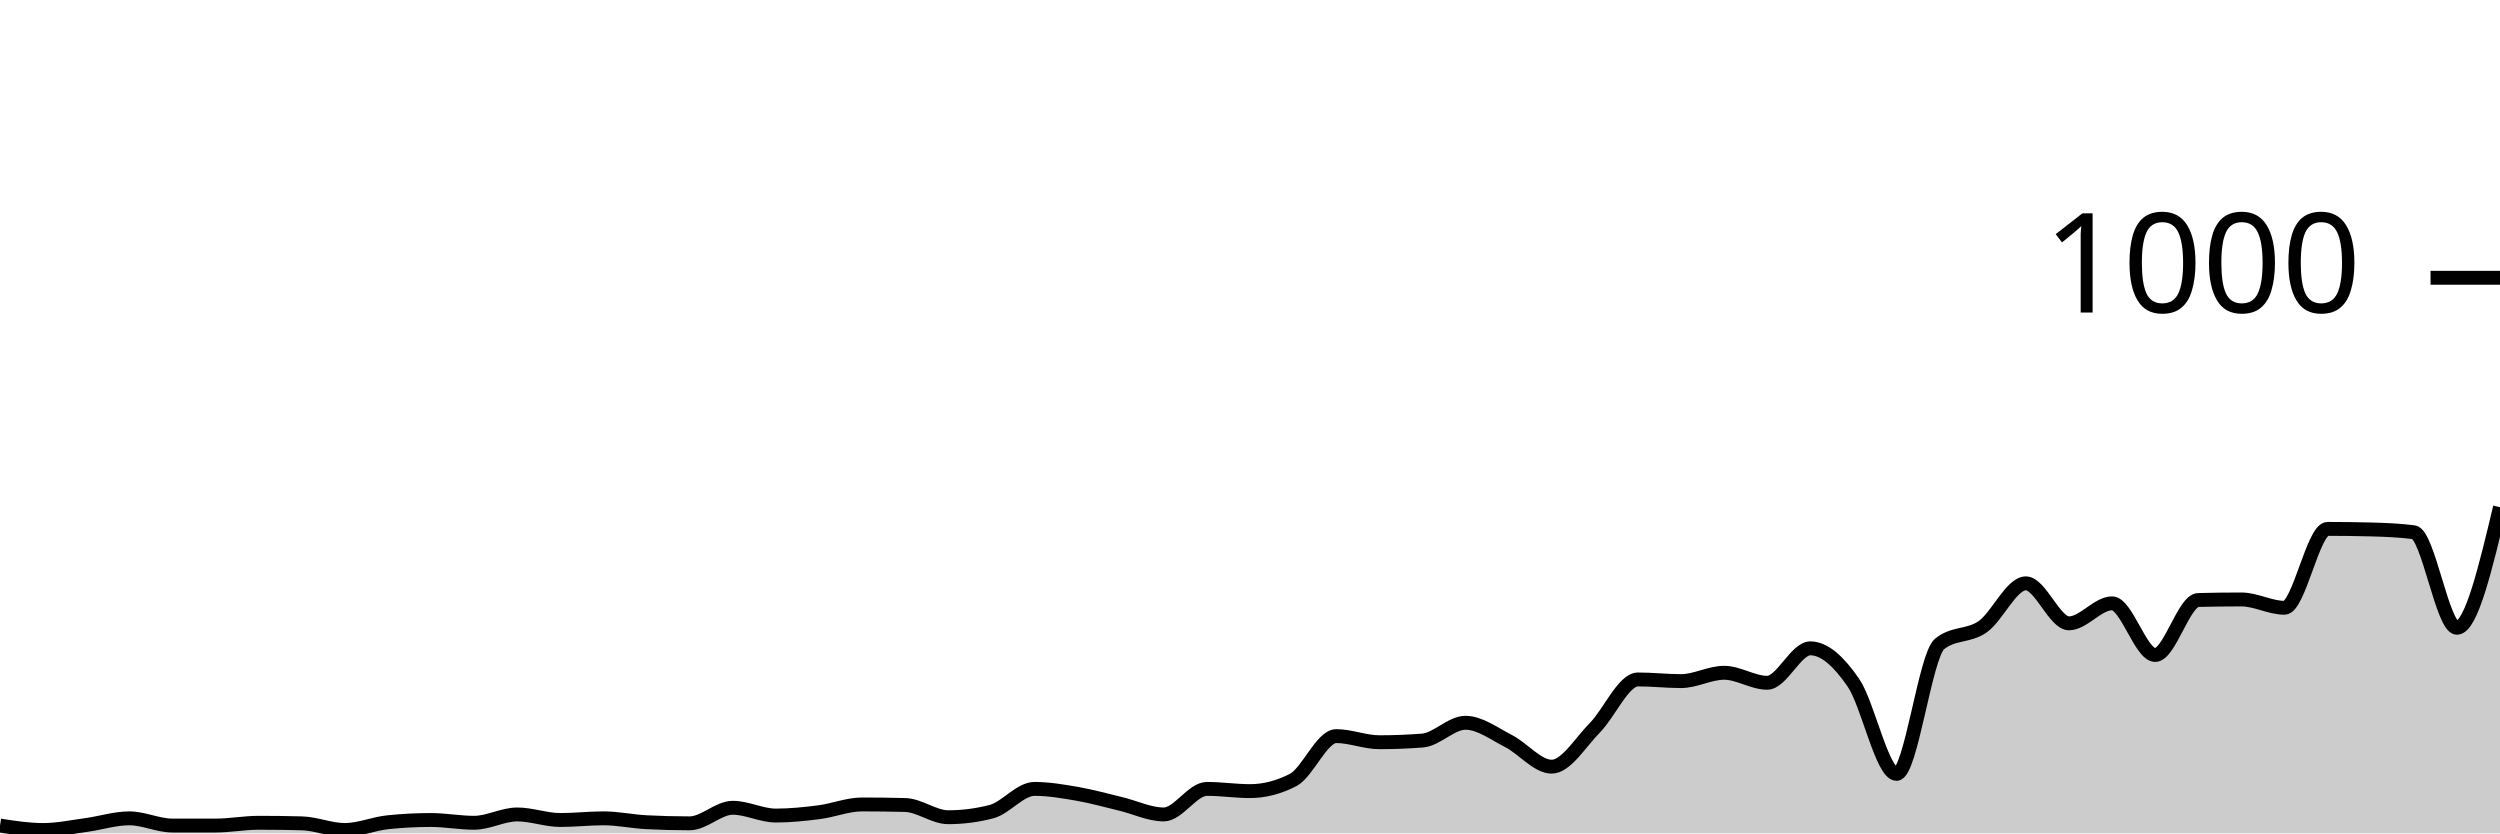
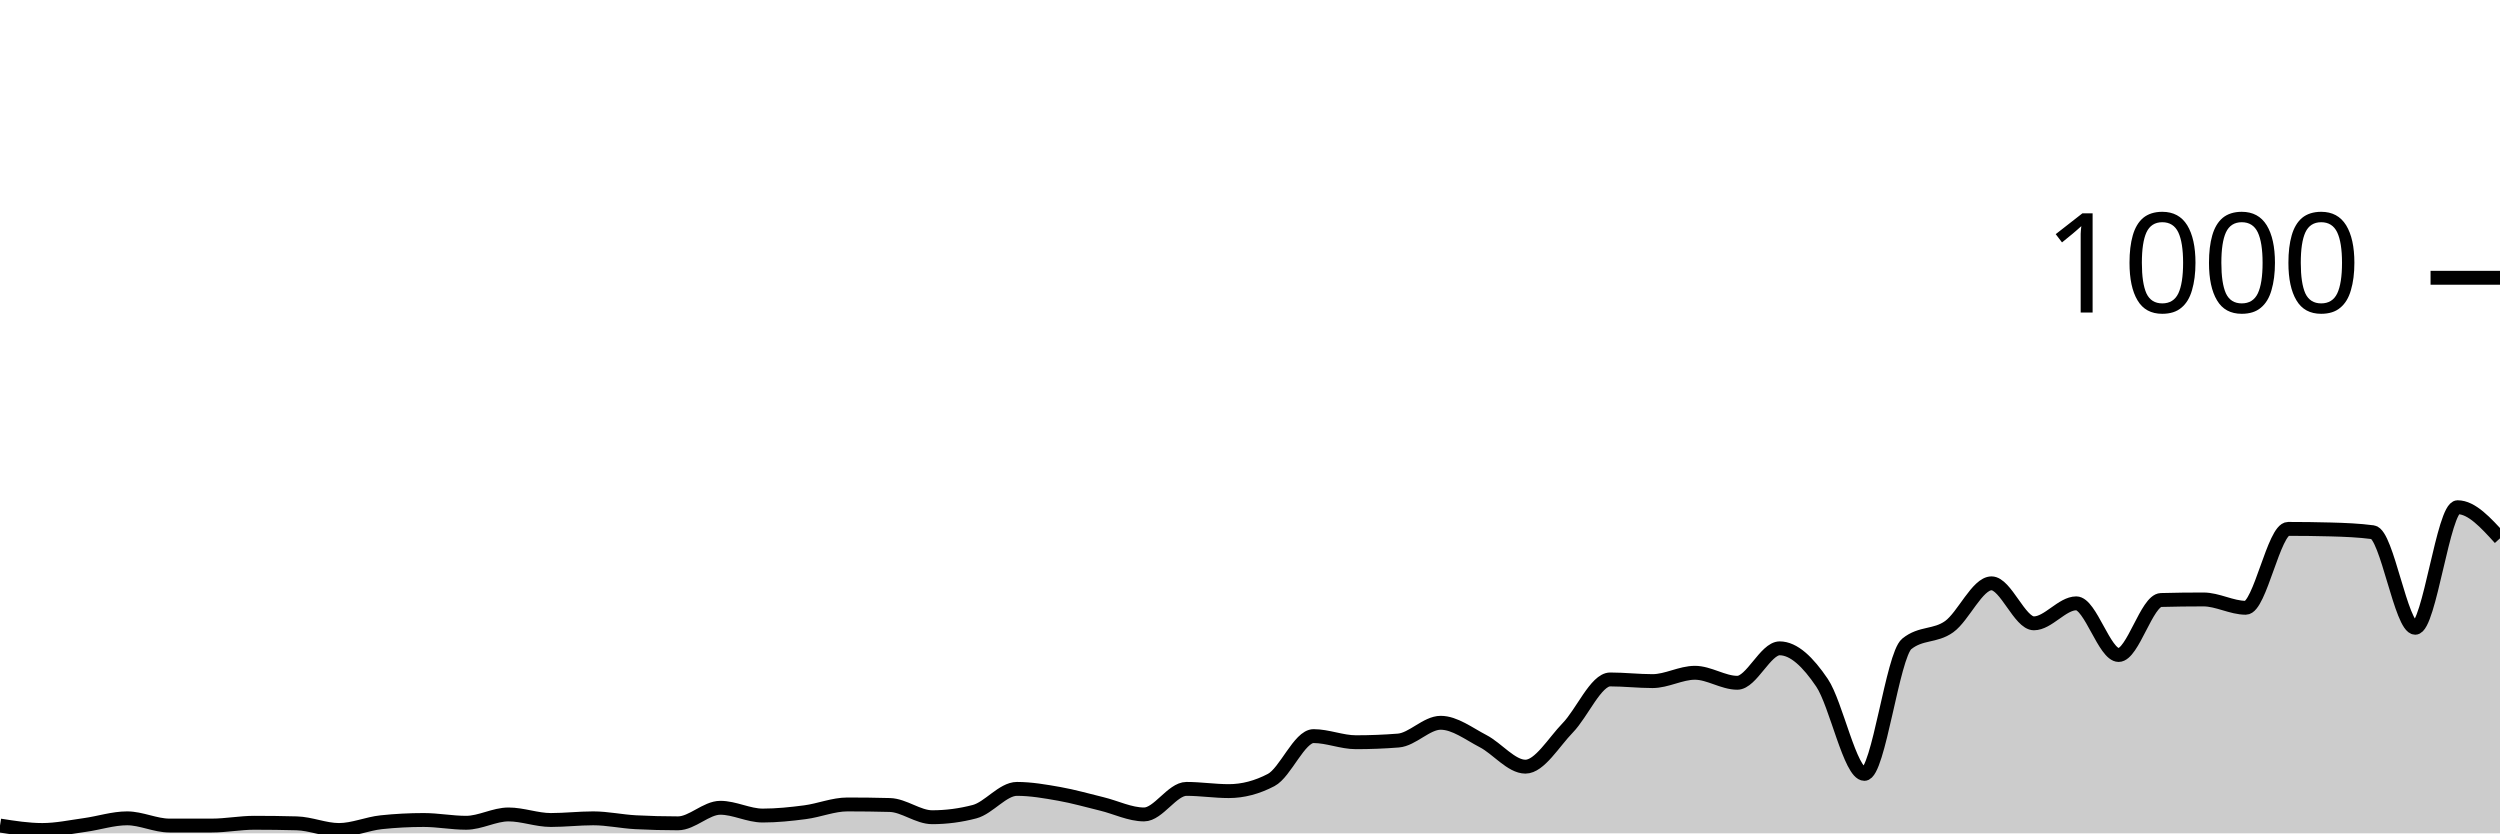
<svg xmlns="http://www.w3.org/2000/svg" viewBox="0 0 180 60">
  <g transform="translate(0,20)">
-     <path class="area" fill="rgba(0, 0, 0, 0.2)" d="M0,39.44C1.034,39.6,2.069,39.76,3.103,39.76C4.138,39.76,5.172,39.54,6.207,39.4C7.241,39.26,8.276,38.92,9.31,38.92C10.345,38.92,11.379,39.44,12.414,39.44C13.448,39.44,14.483,39.44,15.517,39.44C16.552,39.44,17.586,39.24,18.621,39.24C19.655,39.24,20.69,39.253,21.724,39.28C22.759,39.307,23.793,39.76,24.828,39.76C25.862,39.76,26.897,39.307,27.931,39.2C28.966,39.093,30,39.04,31.034,39.04C32.069,39.04,33.103,39.24,34.138,39.24C35.172,39.24,36.207,38.64,37.241,38.64C38.276,38.64,39.31,39.04,40.345,39.04C41.379,39.04,42.414,38.92,43.448,38.92C44.483,38.92,45.517,39.147,46.552,39.2C47.586,39.253,48.621,39.28,49.655,39.28C50.69,39.28,51.724,38.16,52.759,38.16C53.793,38.16,54.828,38.72,55.862,38.72C56.897,38.72,57.931,38.613,58.966,38.48C60,38.347,61.034,37.92,62.069,37.92C63.103,37.92,64.138,37.933,65.172,37.96C66.207,37.987,67.241,38.84,68.276,38.84C69.31,38.84,70.345,38.707,71.379,38.44C72.414,38.173,73.448,36.8,74.483,36.8C75.517,36.8,76.552,36.98,77.586,37.16C78.621,37.34,79.655,37.633,80.69,37.88C81.724,38.127,82.759,38.64,83.793,38.64C84.828,38.64,85.862,36.8,86.897,36.8C87.931,36.8,88.966,36.96,90,36.96C91.034,36.96,92.069,36.693,93.103,36.16C94.138,35.627,95.172,33,96.207,33C97.241,33,98.276,33.44,99.31,33.44C100.345,33.44,101.379,33.4,102.414,33.32C103.448,33.24,104.483,32.04,105.517,32.04C106.552,32.04,107.586,32.833,108.621,33.36C109.655,33.887,110.69,35.2,111.724,35.2C112.759,35.2,113.793,33.447,114.828,32.4C115.862,31.353,116.897,28.92,117.931,28.92C118.966,28.92,120,29.04,121.034,29.04C122.069,29.04,123.103,28.44,124.138,28.44C125.172,28.44,126.207,29.16,127.241,29.16C128.276,29.16,129.31,26.68,130.345,26.68C131.379,26.68,132.414,27.653,133.448,29.16C134.483,30.667,135.517,35.72,136.552,35.72C137.586,35.72,138.621,27.187,139.655,26.36C140.69,25.533,141.724,25.847,142.759,25.12C143.793,24.393,144.828,22,145.862,22C146.897,22,147.931,24.88,148.966,24.88C150,24.88,151.034,23.44,152.069,23.44C153.103,23.44,154.138,27.16,155.172,27.16C156.207,27.16,157.241,23.227,158.276,23.2C159.31,23.173,160.345,23.16,161.379,23.16C162.414,23.16,163.448,23.76,164.483,23.76C165.517,23.76,166.552,18.08,167.586,18.08C168.621,18.08,169.655,18.093,170.69,18.12C171.724,18.147,172.759,18.187,173.793,18.32C174.828,18.453,175.862,25.2,176.897,25.2C177.931,25.2,178.966,20.86,180,16.52L180,40C178.966,40,177.931,40,176.897,40C175.862,40,174.828,40,173.793,40C172.759,40,171.724,40,170.69,40C169.655,40,168.621,40,167.586,40C166.552,40,165.517,40,164.483,40C163.448,40,162.414,40,161.379,40C160.345,40,159.31,40,158.276,40C157.241,40,156.207,40,155.172,40C154.138,40,153.103,40,152.069,40C151.034,40,150,40,148.966,40C147.931,40,146.897,40,145.862,40C144.828,40,143.793,40,142.759,40C141.724,40,140.69,40,139.655,40C138.621,40,137.586,40,136.552,40C135.517,40,134.483,40,133.448,40C132.414,40,131.379,40,130.345,40C129.31,40,128.276,40,127.241,40C126.207,40,125.172,40,124.138,40C123.103,40,122.069,40,121.034,40C120,40,118.966,40,117.931,40C116.897,40,115.862,40,114.828,40C113.793,40,112.759,40,111.724,40C110.69,40,109.655,40,108.621,40C107.586,40,106.552,40,105.517,40C104.483,40,103.448,40,102.414,40C101.379,40,100.345,40,99.31,40C98.276,40,97.241,40,96.207,40C95.172,40,94.138,40,93.103,40C92.069,40,91.034,40,90,40C88.966,40,87.931,40,86.897,40C85.862,40,84.828,40,83.793,40C82.759,40,81.724,40,80.69,40C79.655,40,78.621,40,77.586,40C76.552,40,75.517,40,74.483,40C73.448,40,72.414,40,71.379,40C70.345,40,69.31,40,68.276,40C67.241,40,66.207,40,65.172,40C64.138,40,63.103,40,62.069,40C61.034,40,60,40,58.966,40C57.931,40,56.897,40,55.862,40C54.828,40,53.793,40,52.759,40C51.724,40,50.69,40,49.655,40C48.621,40,47.586,40,46.552,40C45.517,40,44.483,40,43.448,40C42.414,40,41.379,40,40.345,40C39.31,40,38.276,40,37.241,40C36.207,40,35.172,40,34.138,40C33.103,40,32.069,40,31.034,40C30,40,28.966,40,27.931,40C26.897,40,25.862,40,24.828,40C23.793,40,22.759,40,21.724,40C20.69,40,19.655,40,18.621,40C17.586,40,16.552,40,15.517,40C14.483,40,13.448,40,12.414,40C11.379,40,10.345,40,9.31,40C8.276,40,7.241,40,6.207,40C5.172,40,4.138,40,3.103,40C2.069,40,1.034,40,0,40Z" />
-     <path class="line" stroke="black" fill="none" d="M0,39.44C1.034,39.6,2.069,39.76,3.103,39.76C4.138,39.76,5.172,39.54,6.207,39.4C7.241,39.26,8.276,38.92,9.31,38.92C10.345,38.92,11.379,39.44,12.414,39.44C13.448,39.44,14.483,39.44,15.517,39.44C16.552,39.44,17.586,39.24,18.621,39.24C19.655,39.24,20.69,39.253,21.724,39.28C22.759,39.307,23.793,39.76,24.828,39.76C25.862,39.76,26.897,39.307,27.931,39.2C28.966,39.093,30,39.04,31.034,39.04C32.069,39.04,33.103,39.24,34.138,39.24C35.172,39.24,36.207,38.64,37.241,38.64C38.276,38.64,39.31,39.04,40.345,39.04C41.379,39.04,42.414,38.92,43.448,38.92C44.483,38.92,45.517,39.147,46.552,39.2C47.586,39.253,48.621,39.28,49.655,39.28C50.69,39.28,51.724,38.16,52.759,38.16C53.793,38.16,54.828,38.72,55.862,38.72C56.897,38.72,57.931,38.613,58.966,38.48C60,38.347,61.034,37.92,62.069,37.92C63.103,37.92,64.138,37.933,65.172,37.96C66.207,37.987,67.241,38.84,68.276,38.84C69.31,38.84,70.345,38.707,71.379,38.44C72.414,38.173,73.448,36.8,74.483,36.8C75.517,36.8,76.552,36.98,77.586,37.16C78.621,37.34,79.655,37.633,80.69,37.88C81.724,38.127,82.759,38.64,83.793,38.64C84.828,38.64,85.862,36.8,86.897,36.8C87.931,36.8,88.966,36.96,90,36.96C91.034,36.96,92.069,36.693,93.103,36.16C94.138,35.627,95.172,33,96.207,33C97.241,33,98.276,33.44,99.31,33.44C100.345,33.44,101.379,33.4,102.414,33.32C103.448,33.24,104.483,32.04,105.517,32.04C106.552,32.04,107.586,32.833,108.621,33.36C109.655,33.887,110.69,35.2,111.724,35.2C112.759,35.2,113.793,33.447,114.828,32.4C115.862,31.353,116.897,28.92,117.931,28.92C118.966,28.92,120,29.04,121.034,29.04C122.069,29.04,123.103,28.44,124.138,28.44C125.172,28.44,126.207,29.16,127.241,29.16C128.276,29.16,129.31,26.68,130.345,26.68C131.379,26.68,132.414,27.653,133.448,29.16C134.483,30.667,135.517,35.72,136.552,35.72C137.586,35.72,138.621,27.187,139.655,26.36C140.69,25.533,141.724,25.847,142.759,25.12C143.793,24.393,144.828,22,145.862,22C146.897,22,147.931,24.88,148.966,24.88C150,24.88,151.034,23.44,152.069,23.44C153.103,23.44,154.138,27.16,155.172,27.16C156.207,27.16,157.241,23.227,158.276,23.2C159.31,23.173,160.345,23.16,161.379,23.16C162.414,23.16,163.448,23.76,164.483,23.76C165.517,23.76,166.552,18.08,167.586,18.08C168.621,18.08,169.655,18.093,170.69,18.12C171.724,18.147,172.759,18.187,173.793,18.32C174.828,18.453,175.862,25.2,176.897,25.2C177.931,25.2,178.966,20.86,180,16.52" />
+     <path class="area" fill="rgba(0, 0, 0, 0.2)" d="M0,39.44C1.017,39.6,2.034,39.76,3.051,39.76C4.068,39.76,5.085,39.54,6.102,39.4C7.119,39.26,8.136,38.92,9.153,38.92C10.169,38.92,11.186,39.44,12.203,39.44C13.22,39.44,14.237,39.44,15.254,39.44C16.271,39.44,17.288,39.24,18.305,39.24C19.322,39.24,20.339,39.253,21.356,39.28C22.373,39.307,23.39,39.76,24.407,39.76C25.424,39.76,26.441,39.307,27.458,39.2C28.475,39.093,29.492,39.04,30.508,39.04C31.525,39.04,32.542,39.24,33.559,39.24C34.576,39.24,35.593,38.64,36.61,38.64C37.627,38.64,38.644,39.04,39.661,39.04C40.678,39.04,41.695,38.92,42.712,38.92C43.729,38.92,44.746,39.147,45.763,39.2C46.78,39.253,47.797,39.28,48.814,39.28C49.831,39.28,50.847,38.16,51.864,38.16C52.881,38.16,53.898,38.72,54.915,38.72C55.932,38.72,56.949,38.613,57.966,38.48C58.983,38.347,60,37.92,61.017,37.92C62.034,37.92,63.051,37.933,64.068,37.96C65.085,37.987,66.102,38.84,67.119,38.84C68.136,38.84,69.153,38.707,70.169,38.44C71.186,38.173,72.203,36.8,73.22,36.8C74.237,36.8,75.254,36.98,76.271,37.16C77.288,37.34,78.305,37.633,79.322,37.88C80.339,38.127,81.356,38.64,82.373,38.64C83.39,38.64,84.407,36.8,85.424,36.8C86.441,36.8,87.458,36.96,88.475,36.96C89.492,36.96,90.508,36.693,91.525,36.16C92.542,35.627,93.559,33,94.576,33C95.593,33,96.61,33.44,97.627,33.44C98.644,33.44,99.661,33.4,100.678,33.32C101.695,33.24,102.712,32.04,103.729,32.04C104.746,32.04,105.763,32.833,106.78,33.36C107.797,33.887,108.814,35.2,109.831,35.2C110.847,35.2,111.864,33.447,112.881,32.4C113.898,31.353,114.915,28.92,115.932,28.92C116.949,28.92,117.966,29.04,118.983,29.04C120,29.04,121.017,28.44,122.034,28.44C123.051,28.44,124.068,29.16,125.085,29.16C126.102,29.16,127.119,26.68,128.136,26.68C129.153,26.68,130.169,27.653,131.186,29.16C132.203,30.667,133.22,35.72,134.237,35.72C135.254,35.72,136.271,27.187,137.288,26.36C138.305,25.533,139.322,25.847,140.339,25.12C141.356,24.393,142.373,22,143.39,22C144.407,22,145.424,24.88,146.441,24.88C147.458,24.88,148.475,23.44,149.492,23.44C150.508,23.44,151.525,27.16,152.542,27.16C153.559,27.16,154.576,23.227,155.593,23.2C156.61,23.173,157.627,23.16,158.644,23.16C159.661,23.16,160.678,23.76,161.695,23.76C162.712,23.76,163.729,18.08,164.746,18.08C165.763,18.08,166.78,18.093,167.797,18.12C168.814,18.147,169.831,18.187,170.847,18.32C171.864,18.453,172.881,25.2,173.898,25.2C174.915,25.2,175.932,16.52,176.949,16.52C177.966,16.52,178.983,17.64,180,18.76L180,40C178.983,40,177.966,40,176.949,40C175.932,40,174.915,40,173.898,40C172.881,40,171.864,40,170.847,40C169.831,40,168.814,40,167.797,40C166.78,40,165.763,40,164.746,40C163.729,40,162.712,40,161.695,40C160.678,40,159.661,40,158.644,40C157.627,40,156.61,40,155.593,40C154.576,40,153.559,40,152.542,40C151.525,40,150.508,40,149.492,40C148.475,40,147.458,40,146.441,40C145.424,40,144.407,40,143.39,40C142.373,40,141.356,40,140.339,40C139.322,40,138.305,40,137.288,40C136.271,40,135.254,40,134.237,40C133.22,40,132.203,40,131.186,40C130.169,40,129.153,40,128.136,40C127.119,40,126.102,40,125.085,40C124.068,40,123.051,40,122.034,40C121.017,40,120,40,118.983,40C117.966,40,116.949,40,115.932,40C114.915,40,113.898,40,112.881,40C111.864,40,110.847,40,109.831,40C108.814,40,107.797,40,106.78,40C105.763,40,104.746,40,103.729,40C102.712,40,101.695,40,100.678,40C99.661,40,98.644,40,97.627,40C96.61,40,95.593,40,94.576,40C93.559,40,92.542,40,91.525,40C90.508,40,89.492,40,88.475,40C87.458,40,86.441,40,85.424,40C84.407,40,83.39,40,82.373,40C81.356,40,80.339,40,79.322,40C78.305,40,77.288,40,76.271,40C75.254,40,74.237,40,73.22,40C72.203,40,71.186,40,70.169,40C69.153,40,68.136,40,67.119,40C66.102,40,65.085,40,64.068,40C63.051,40,62.034,40,61.017,40C60,40,58.983,40,57.966,40C56.949,40,55.932,40,54.915,40C53.898,40,52.881,40,51.864,40C50.847,40,49.831,40,48.814,40C47.797,40,46.78,40,45.763,40C44.746,40,43.729,40,42.712,40C41.695,40,40.678,40,39.661,40C38.644,40,37.627,40,36.61,40C35.593,40,34.576,40,33.559,40C32.542,40,31.525,40,30.508,40C29.492,40,28.475,40,27.458,40C26.441,40,25.424,40,24.407,40C23.39,40,22.373,40,21.356,40C20.339,40,19.322,40,18.305,40C17.288,40,16.271,40,15.254,40C14.237,40,13.22,40,12.203,40C11.186,40,10.169,40,9.153,40C8.136,40,7.119,40,6.102,40C5.085,40,4.068,40,3.051,40C2.034,40,1.017,40,0,40Z" />
+     <path class="line" stroke="black" fill="none" d="M0,39.44C1.017,39.6,2.034,39.76,3.051,39.76C4.068,39.76,5.085,39.54,6.102,39.4C7.119,39.26,8.136,38.92,9.153,38.92C10.169,38.92,11.186,39.44,12.203,39.44C13.22,39.44,14.237,39.44,15.254,39.44C16.271,39.44,17.288,39.24,18.305,39.24C19.322,39.24,20.339,39.253,21.356,39.28C22.373,39.307,23.39,39.76,24.407,39.76C25.424,39.76,26.441,39.307,27.458,39.2C28.475,39.093,29.492,39.04,30.508,39.04C31.525,39.04,32.542,39.24,33.559,39.24C34.576,39.24,35.593,38.64,36.61,38.64C37.627,38.64,38.644,39.04,39.661,39.04C40.678,39.04,41.695,38.92,42.712,38.92C43.729,38.92,44.746,39.147,45.763,39.2C46.78,39.253,47.797,39.28,48.814,39.28C49.831,39.28,50.847,38.16,51.864,38.16C52.881,38.16,53.898,38.72,54.915,38.72C55.932,38.72,56.949,38.613,57.966,38.48C58.983,38.347,60,37.92,61.017,37.92C62.034,37.92,63.051,37.933,64.068,37.96C65.085,37.987,66.102,38.84,67.119,38.84C68.136,38.84,69.153,38.707,70.169,38.44C71.186,38.173,72.203,36.8,73.22,36.8C74.237,36.8,75.254,36.98,76.271,37.16C77.288,37.34,78.305,37.633,79.322,37.88C80.339,38.127,81.356,38.64,82.373,38.64C83.39,38.64,84.407,36.8,85.424,36.8C86.441,36.8,87.458,36.96,88.475,36.96C89.492,36.96,90.508,36.693,91.525,36.16C92.542,35.627,93.559,33,94.576,33C95.593,33,96.61,33.44,97.627,33.44C98.644,33.44,99.661,33.4,100.678,33.32C101.695,33.24,102.712,32.04,103.729,32.04C104.746,32.04,105.763,32.833,106.78,33.36C107.797,33.887,108.814,35.2,109.831,35.2C110.847,35.2,111.864,33.447,112.881,32.4C113.898,31.353,114.915,28.92,115.932,28.92C116.949,28.92,117.966,29.04,118.983,29.04C120,29.04,121.017,28.44,122.034,28.44C123.051,28.44,124.068,29.16,125.085,29.16C126.102,29.16,127.119,26.68,128.136,26.68C129.153,26.68,130.169,27.653,131.186,29.16C132.203,30.667,133.22,35.72,134.237,35.72C135.254,35.72,136.271,27.187,137.288,26.36C138.305,25.533,139.322,25.847,140.339,25.12C141.356,24.393,142.373,22,143.39,22C144.407,22,145.424,24.88,146.441,24.88C147.458,24.88,148.475,23.44,149.492,23.44C150.508,23.44,151.525,27.16,152.542,27.16C153.559,27.16,154.576,23.227,155.593,23.2C156.61,23.173,157.627,23.16,158.644,23.16C159.661,23.16,160.678,23.76,161.695,23.76C162.712,23.76,163.729,18.08,164.746,18.08C165.763,18.08,166.78,18.093,167.797,18.12C168.814,18.147,169.831,18.187,170.847,18.32C171.864,18.453,172.881,25.2,173.898,25.2C174.915,25.2,175.932,16.52,176.949,16.52C177.966,16.52,178.983,17.64,180,18.76" />
    <path class="axis-ceiling" stroke-width="1" stroke="black" fill="none" d="M175,0L180,0" />
    <text class="axis-ceiling-label" font-family="sans-serif" text-anchor="end" font-size="10px" x="170" y="2.5">1000</text>
  </g>
</svg>
